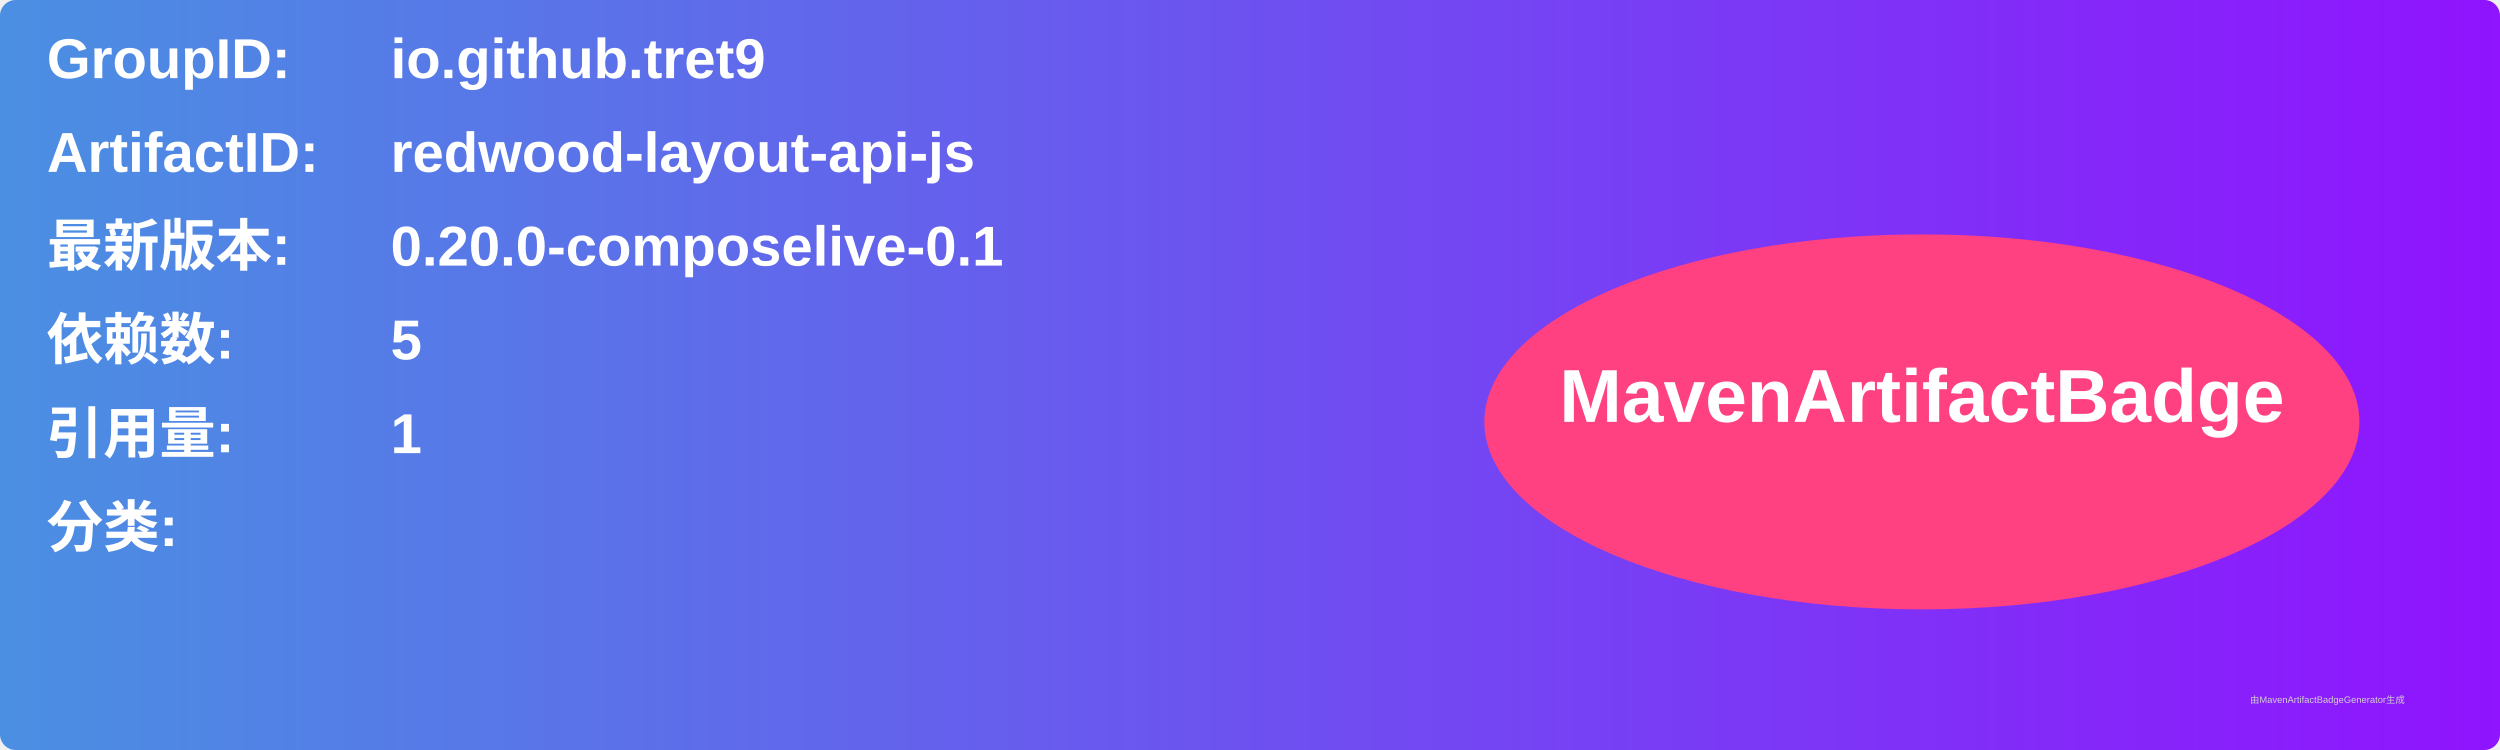
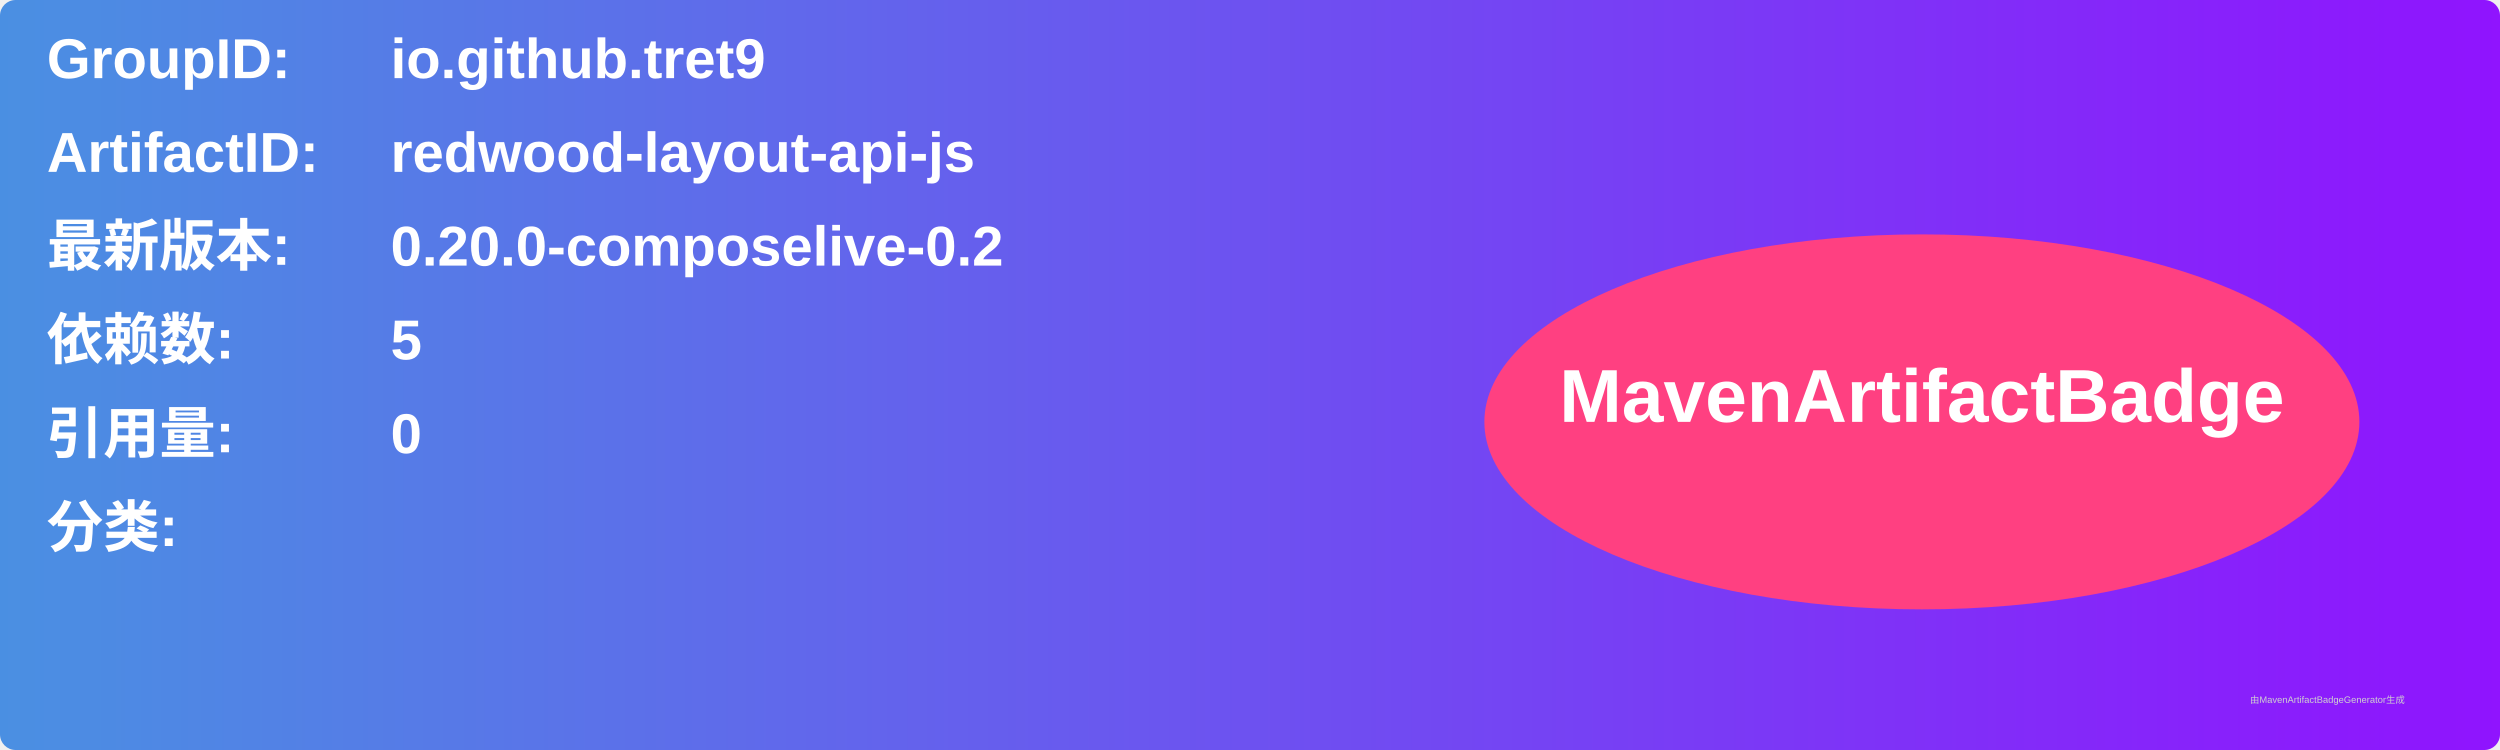
<svg xmlns="http://www.w3.org/2000/svg" width="800" height="240" viewBox="0 0 800 240">
  <linearGradient id="grad" x1="0%" y1="0%" x2="100%" y2="0%">
    <stop offset="0%" stop-color="#4a90e2" />
    <stop offset="100%" stop-color="#9013fe" />
  </linearGradient>
  <rect width="100%" height="100%" rx="5" ry="5" fill="url(#grad)" />
  <g transform="translate(15, 15)">
    <text x="0" y="10" font-family="Arial" font-size="18" fill="white" font-weight="bold" width="260">GroupID:</text>
    <text x="110" y="10" font-family="Arial" font-size="18" fill="white" font-weight="bold" width="460">io.github.tret9</text>
    <text x="0" y="40" font-family="Arial" font-size="18" fill="white" font-weight="bold" width="260">ArtifactID:</text>
    <text x="110" y="40" font-family="Arial" font-size="18" fill="white" font-weight="bold" width="460">redwood-layout-api-js</text>
    <text x="0" y="70" font-family="Arial" font-size="18" fill="white" font-weight="bold">最新版本:</text>
    <text x="110" y="70" font-family="Arial" font-size="18" fill="white" font-weight="bold">
-       <tspan font-weight="bold">0.20.0-composelive-0.1</tspan>
+       <tspan font-weight="bold">0.20.0-composelive-0.2</tspan>
    </text>
    <text x="0" y="100" font-family="Arial" font-size="18" fill="white" font-weight="bold">依赖数: </text>
    <text x="110" y="100" font-family="Arial" font-size="18" fill="white">
      <tspan font-weight="bold">5</tspan>
    </text>
    <text x="0" y="130" font-family="Arial" font-size="18" fill="white" font-weight="bold">引用量: </text>
    <text x="110" y="130" font-family="Arial" font-size="18" fill="white">
-       <tspan font-weight="bold">1</tspan>
+       <tspan font-weight="bold">0</tspan>
    </text>
    <text x="0" y="160" font-family="Arial" font-size="18" fill="white" font-weight="bold">分类:</text>
    <text x="10" y="190" font-family="Arial" font-size="10" fill="white">
      <tspan font-weight="bold" />
    </text>
    <ellipse cx="600" cy="120" rx="140" ry="60" fill="#ff4081" />
    <text x="600" y="120" text-anchor="middle" font-family="Arial" font-size="24" fill="white" font-weight="bold">MavenArtifactBadge</text>
  </g>
  <text x="720" y="225" font-family="Arial" font-size="3" fill="#d0d0d0">由MavenArtifactBadgeGenerator生成</text>
</svg>
